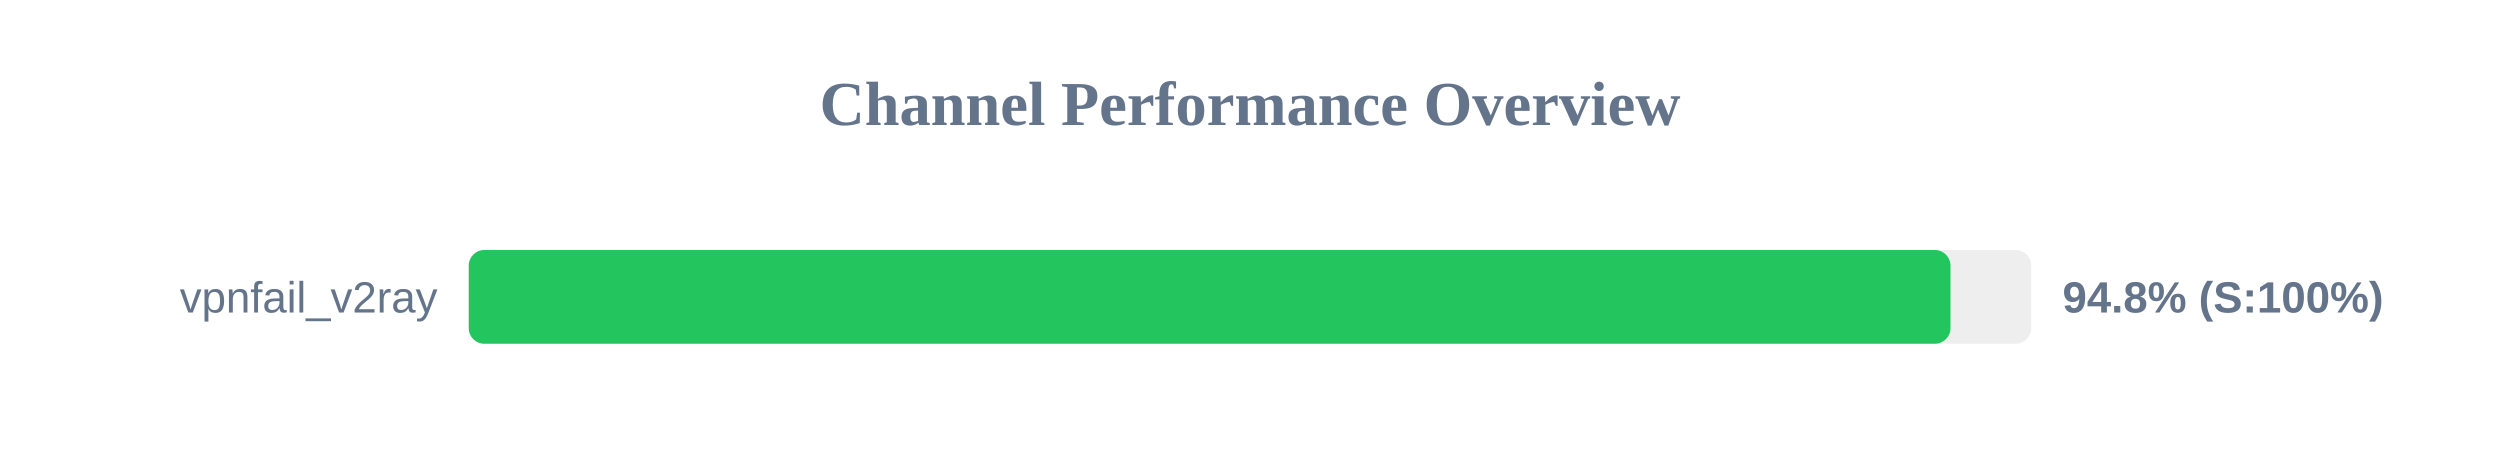
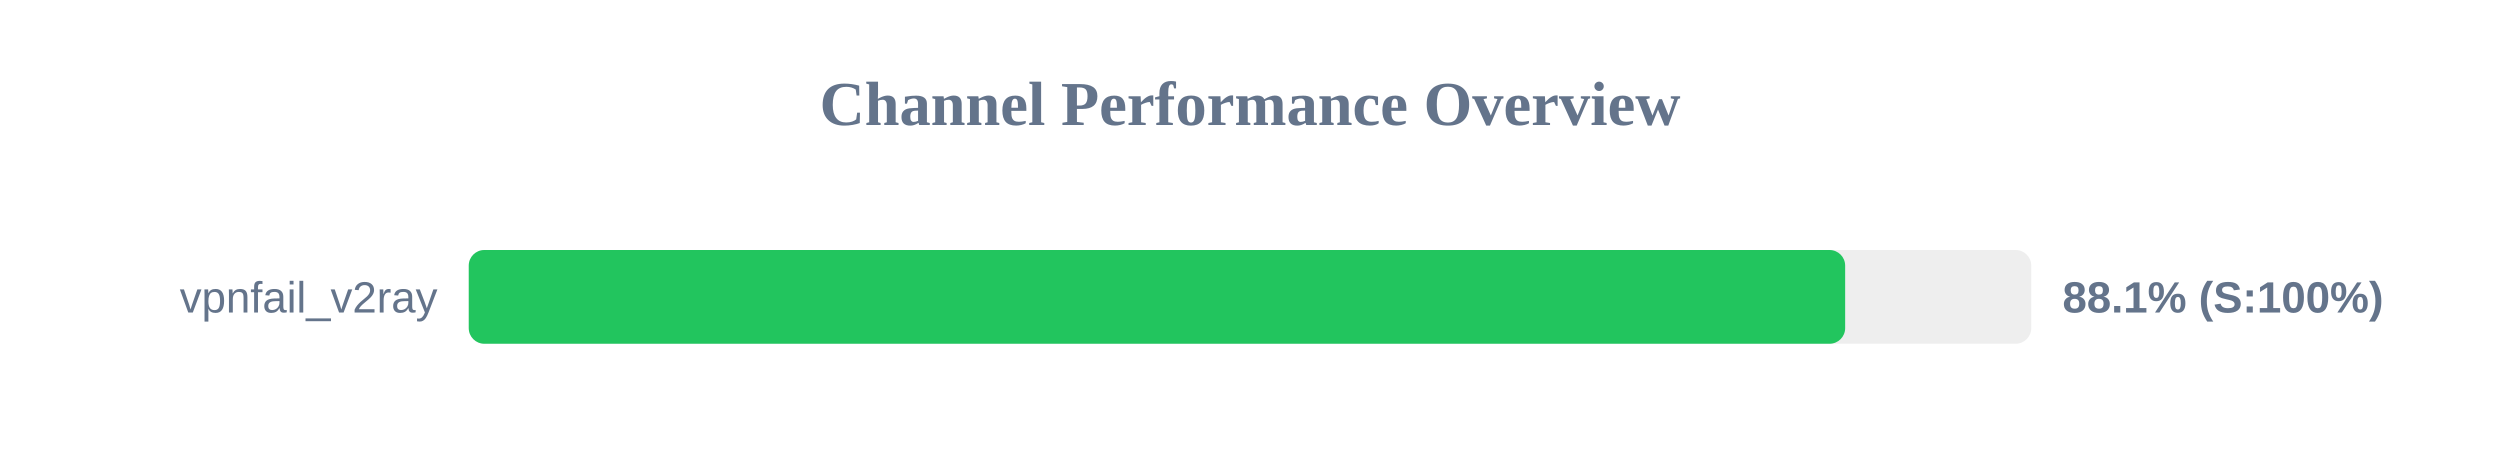
<svg xmlns="http://www.w3.org/2000/svg" width="800" height="150" version="1.1">
  <style>
        .row { font: 14px Arial; fill: #64748b; }
        .score { font: bold 14px Arial; fill: #64748b; }
    </style>
  <text x="400" y="40" text-anchor="middle" font-size="20px" font-weight="bold" fill="#64748b">Channel Performance Overview</text>
  <rect x="150" y="80" width="500" height="30" fill="#eee" rx="5" />
-   <rect x="150" y="80" width="474.15" height="30" fill="#22c55e" rx="5" />
+   <rect x="150" y="80" width="440.45" height="30" fill="#22c55e" rx="5" />
  <text x="140" y="100" text-anchor="end" class="row">vpnfail_v2ray</text>
-   <text x="660" y="100" text-anchor="start" class="score">94.8% (S:100%)</text>
+   <text x="660" y="100" text-anchor="start" class="score">88.1% (S:100%)</text>
</svg>
